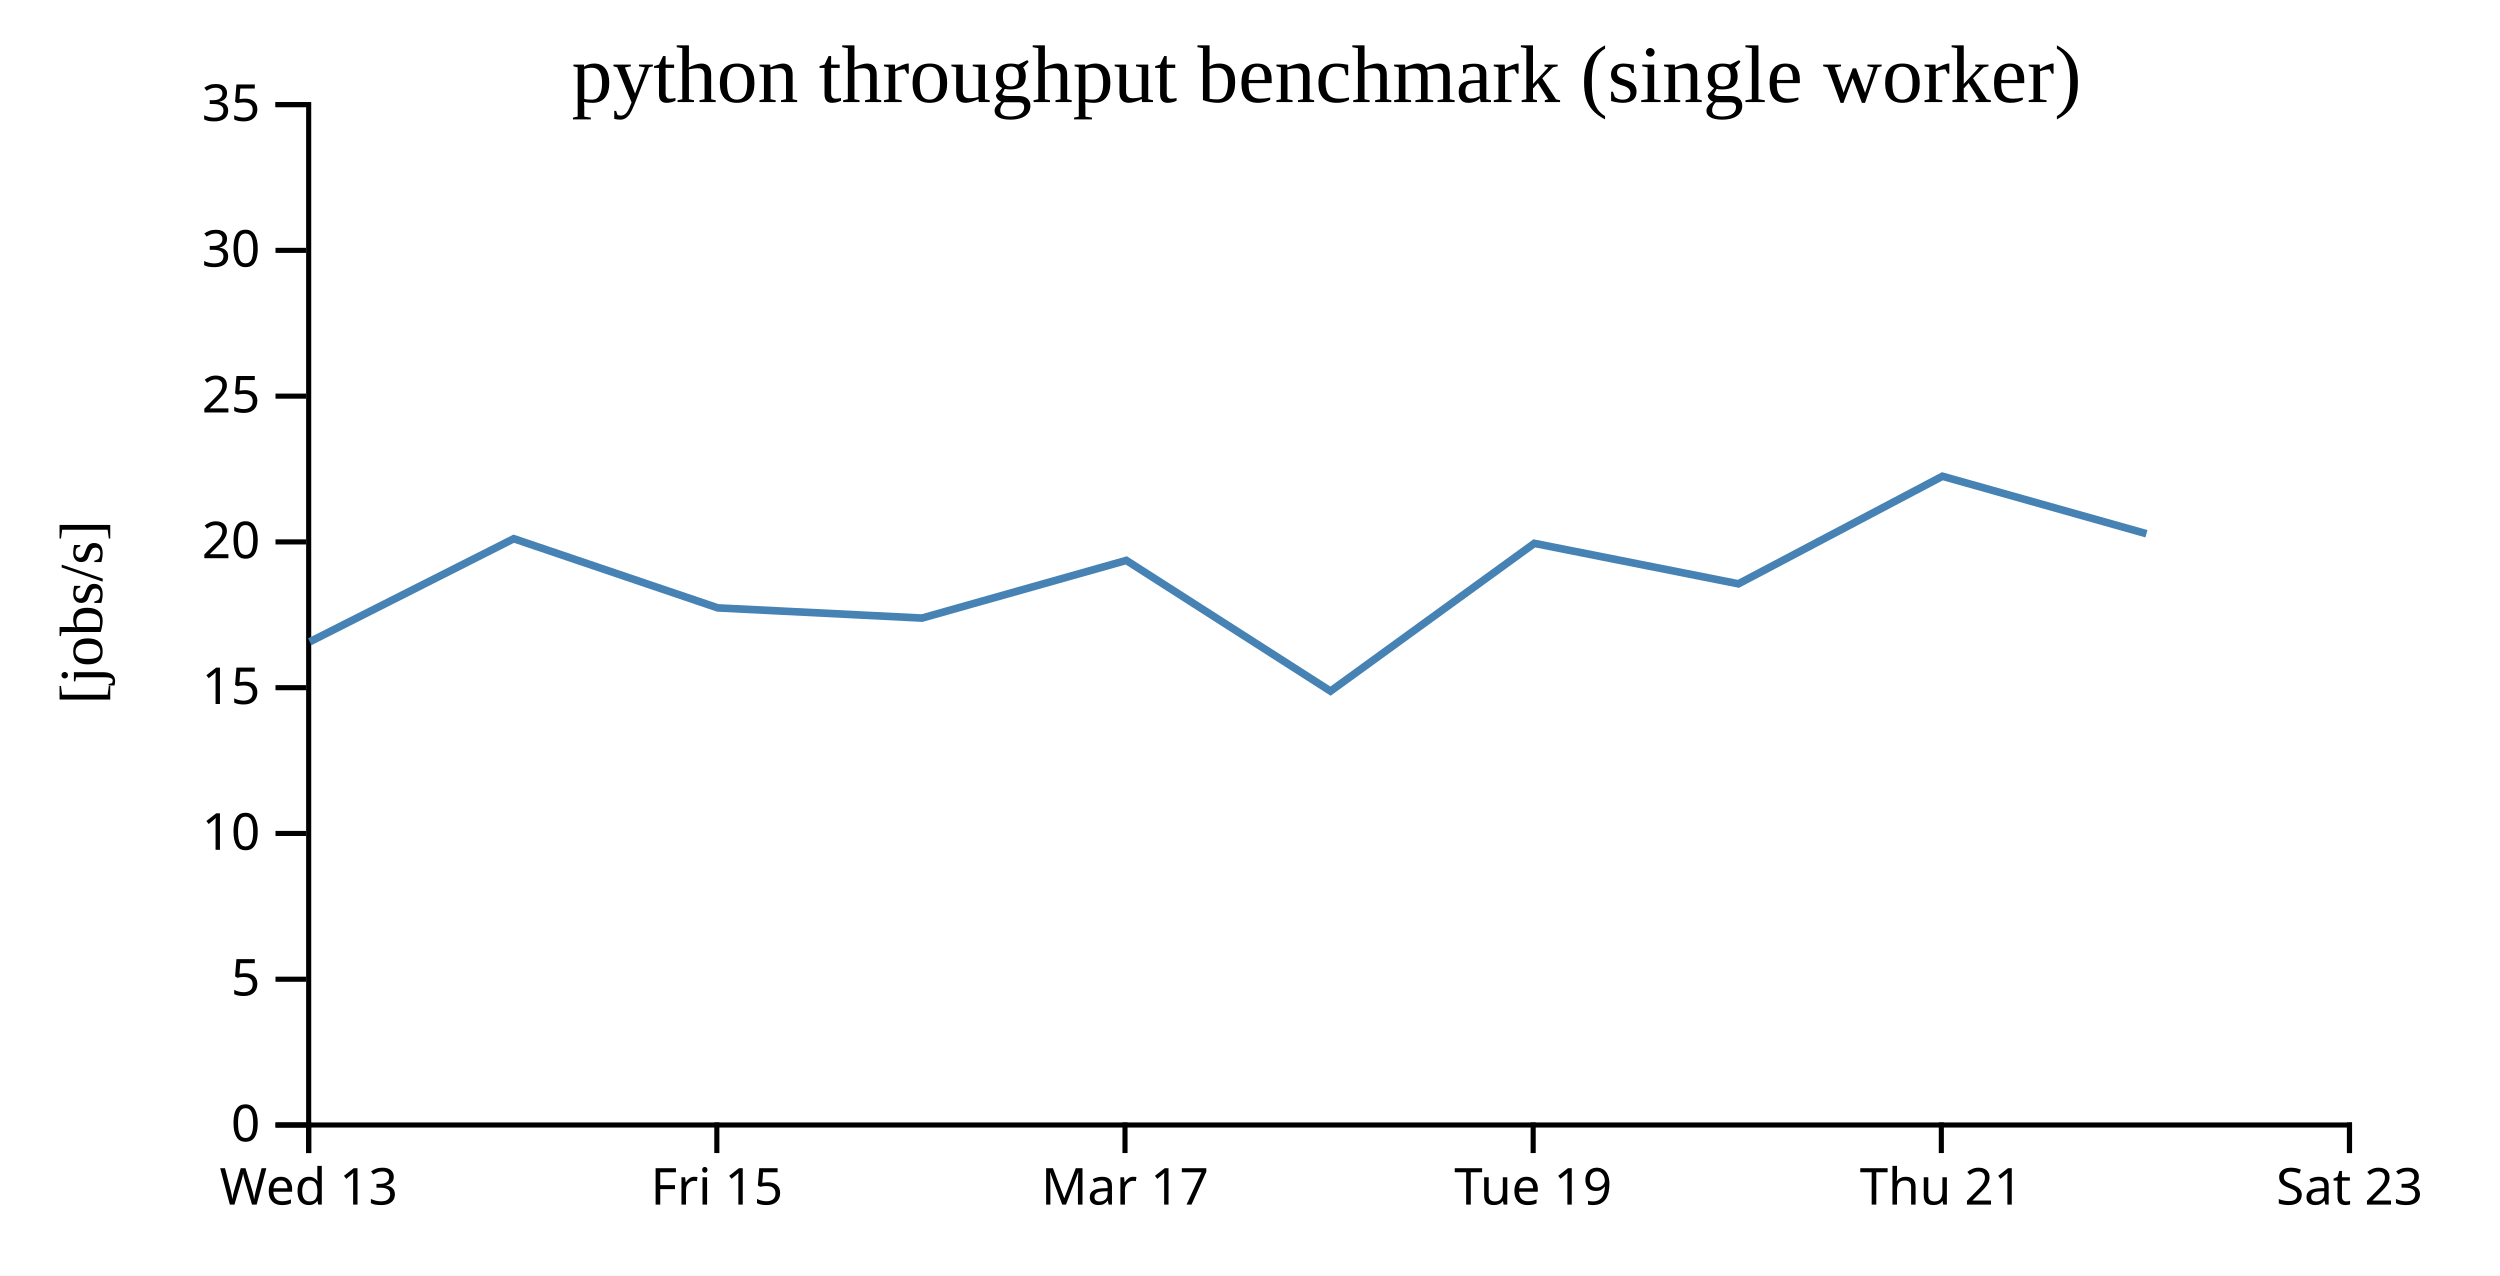
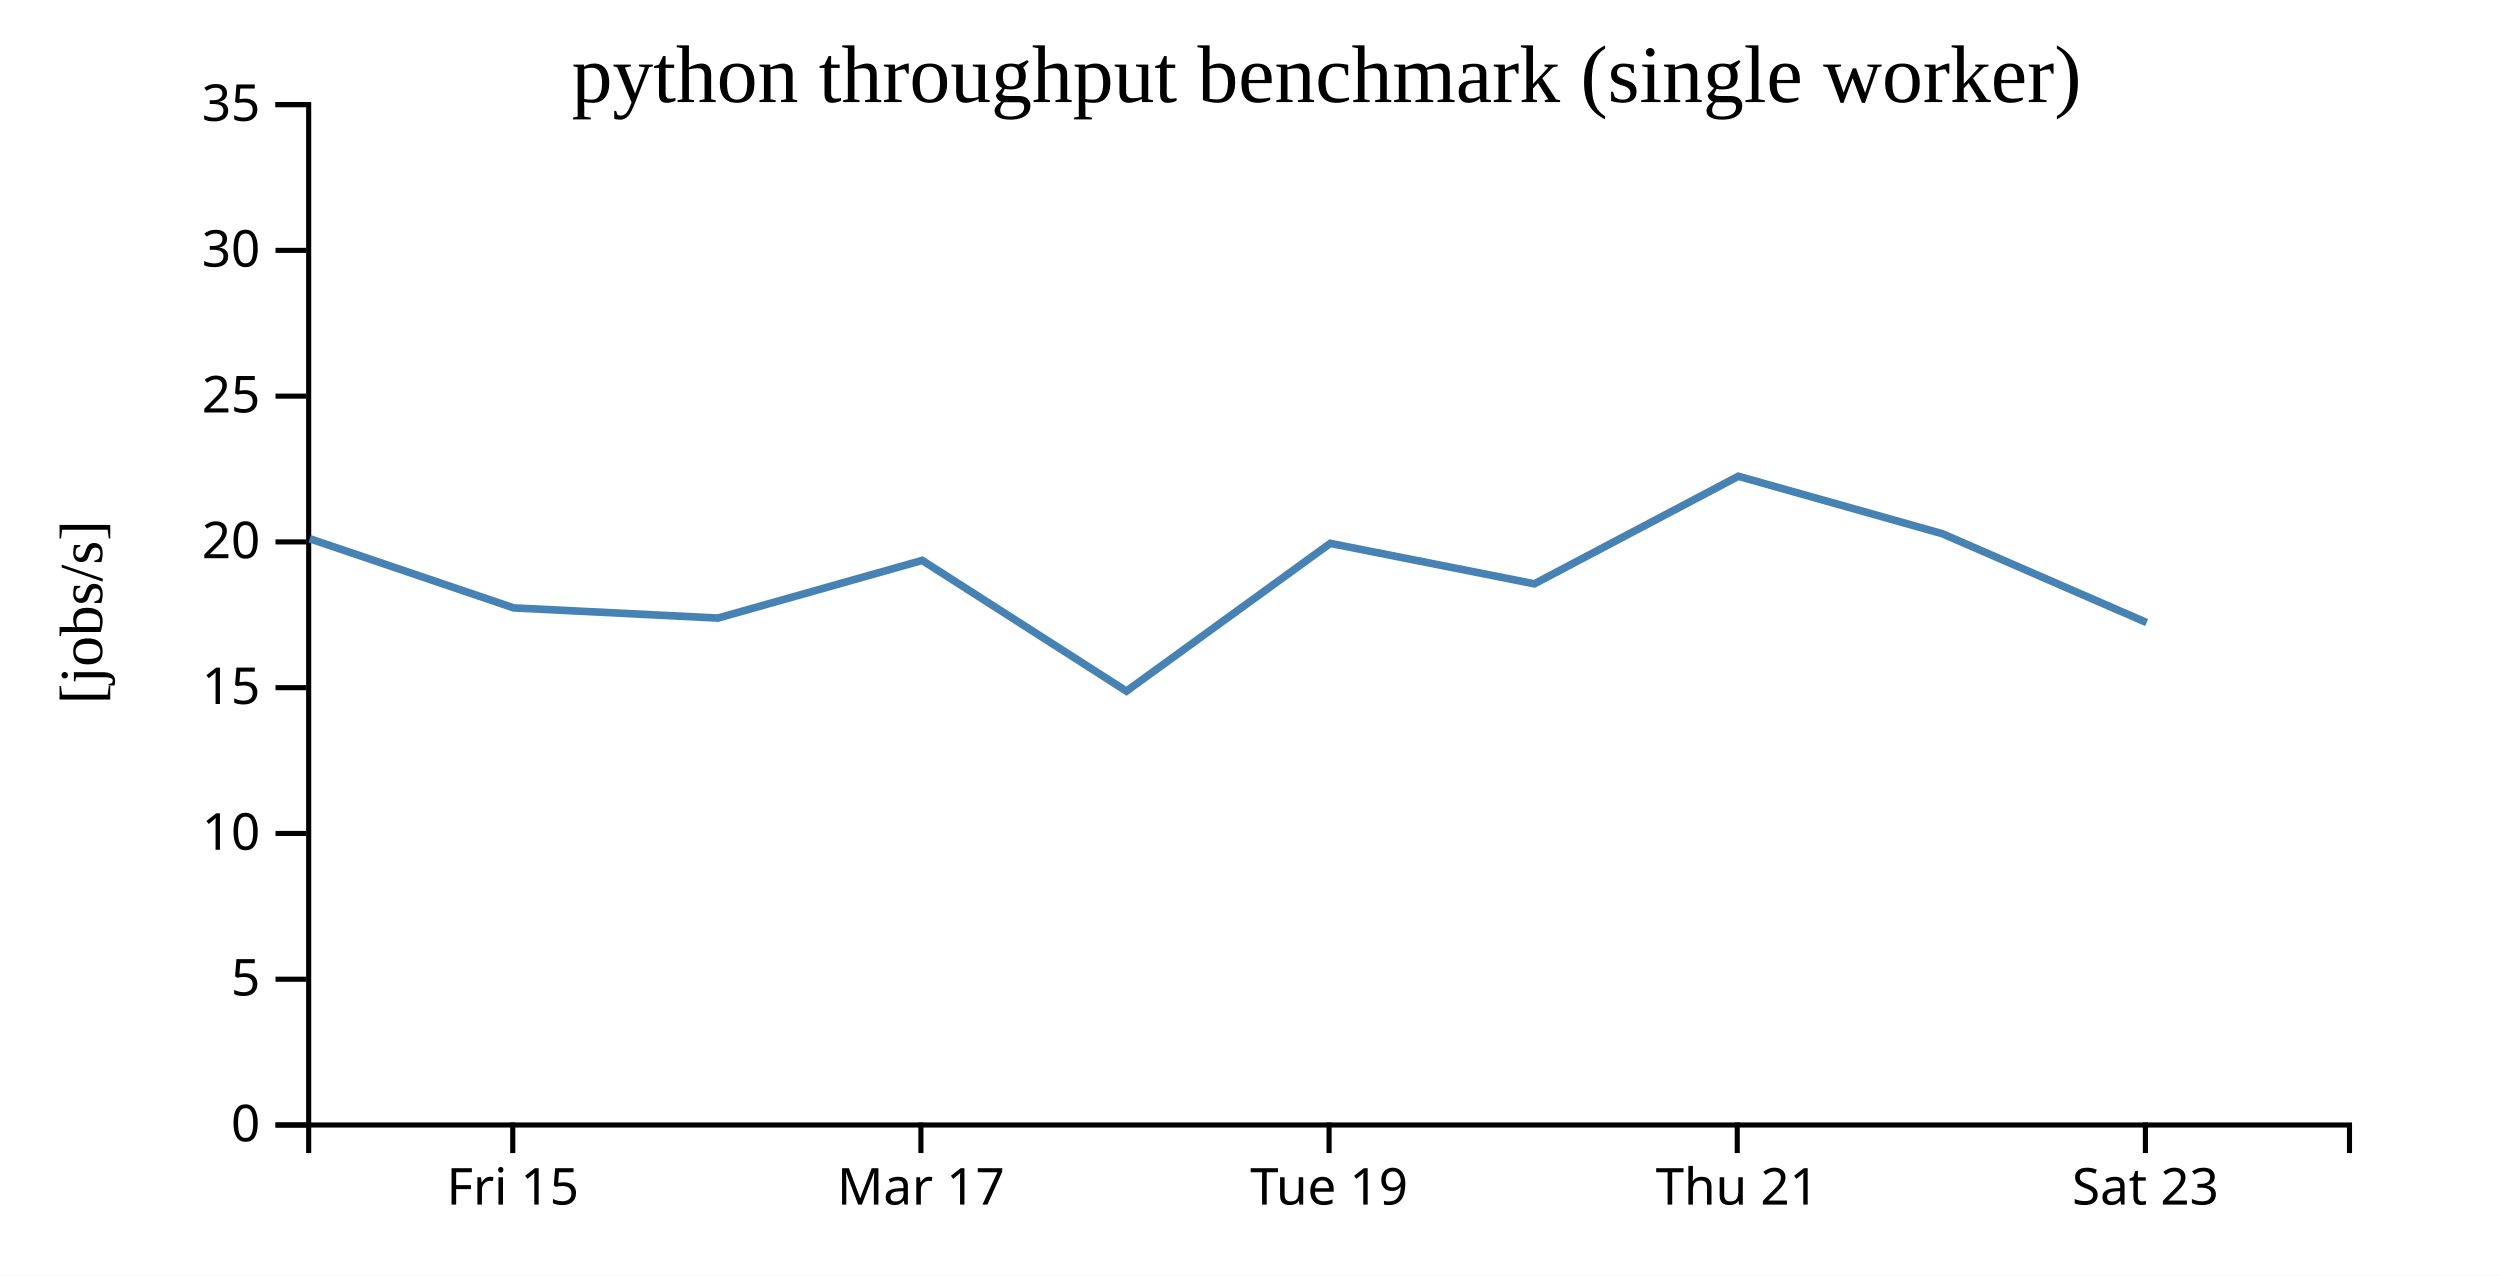
<svg xmlns="http://www.w3.org/2000/svg" width="490" height="250">
  <rect width="100%" height="100%" fill="white" />
  <g transform="translate(60,20)">
    <g transform="translate(0,200)" fill="none" font-size="10" font-family="sans-serif" text-anchor="middle">
      <path class="domain" stroke="currentColor" d="M0.5,6V0.5H400.5V6" />
-       <g class="tick" opacity="1" transform="translate(0.5,0)">
-         <line stroke="currentColor" y2="6" />
-         <text fill="currentColor" y="9" dy="0.71em">Wed 13</text>
-       </g>
-       <g class="tick" opacity="1" transform="translate(80.5,0)">
+       <g class="tick" opacity="1" transform="translate(40.5,0)">
        <line stroke="currentColor" y2="6" />
        <text fill="currentColor" y="9" dy="0.71em">Fri 15</text>
      </g>
-       <g class="tick" opacity="1" transform="translate(160.5,0)">
+       <g class="tick" opacity="1" transform="translate(120.5,0)">
        <line stroke="currentColor" y2="6" />
        <text fill="currentColor" y="9" dy="0.71em">Mar 17</text>
      </g>
-       <g class="tick" opacity="1" transform="translate(240.5,0)">
+       <g class="tick" opacity="1" transform="translate(200.5,0)">
        <line stroke="currentColor" y2="6" />
        <text fill="currentColor" y="9" dy="0.71em">Tue 19</text>
      </g>
-       <g class="tick" opacity="1" transform="translate(320.5,0)">
+       <g class="tick" opacity="1" transform="translate(280.5,0)">
        <line stroke="currentColor" y2="6" />
        <text fill="currentColor" y="9" dy="0.71em">Thu 21</text>
      </g>
-       <g class="tick" opacity="1" transform="translate(400.5,0)">
+       <g class="tick" opacity="1" transform="translate(360.5,0)">
        <line stroke="currentColor" y2="6" />
        <text fill="currentColor" y="9" dy="0.71em">Sat 23</text>
      </g>
    </g>
    <g fill="none" font-size="10" font-family="sans-serif" text-anchor="end">
      <path class="domain" stroke="currentColor" d="M-6,200.5H0.5V0.5H-6" />
      <g class="tick" opacity="1" transform="translate(0,200.5)">
        <line stroke="currentColor" x2="-6" />
        <text fill="currentColor" x="-9" dy="0.32em">0</text>
      </g>
      <g class="tick" opacity="1" transform="translate(0,171.9286)">
        <line stroke="currentColor" x2="-6" />
        <text fill="currentColor" x="-9" dy="0.32em">5</text>
      </g>
      <g class="tick" opacity="1" transform="translate(0,143.3571)">
        <line stroke="currentColor" x2="-6" />
        <text fill="currentColor" x="-9" dy="0.32em">10</text>
      </g>
      <g class="tick" opacity="1" transform="translate(0,114.7857)">
        <line stroke="currentColor" x2="-6" />
        <text fill="currentColor" x="-9" dy="0.32em">15</text>
      </g>
      <g class="tick" opacity="1" transform="translate(0,86.21429)">
        <line stroke="currentColor" x2="-6" />
        <text fill="currentColor" x="-9" dy="0.32em">20</text>
      </g>
      <g class="tick" opacity="1" transform="translate(0,57.64286)">
        <line stroke="currentColor" x2="-6" />
        <text fill="currentColor" x="-9" dy="0.32em">25</text>
      </g>
      <g class="tick" opacity="1" transform="translate(0,29.07143)">
        <line stroke="currentColor" x2="-6" />
        <text fill="currentColor" x="-9" dy="0.32em">30</text>
      </g>
      <g class="tick" opacity="1" transform="translate(0,0.5)">
        <line stroke="currentColor" x2="-6" />
        <text fill="currentColor" x="-9" dy="0.32em">35</text>
      </g>
    </g>
    <text text-anchor="middle" style="font-size: 12px" transform="rotate(-90)" y="-40" x="-100">[jobs/s]</text>
    <text text-anchor="middle" style="font-size: 16px" y="0" x="200">python throughput benchmark (single worker)</text>
-     <path fill="none" stroke="steelblue" stroke-width="1.5" d="M0.712,105.789L40.698,85.586L80.688,99.148L120.709,101.144L160.751,89.839L200.78,115.462L240.729,86.5L280.725,94.43L320.714,73.348L360.702,84.611" />
+     <path fill="none" stroke="steelblue" stroke-width="1.5" d="M0.698,85.586L40.688,99.148L80.709,101.144L120.751,89.839L160.78,115.462L200.729,86.5L240.725,94.43L280.714,73.348L320.702,84.611L360.746,102.025" />
  </g>
</svg>
